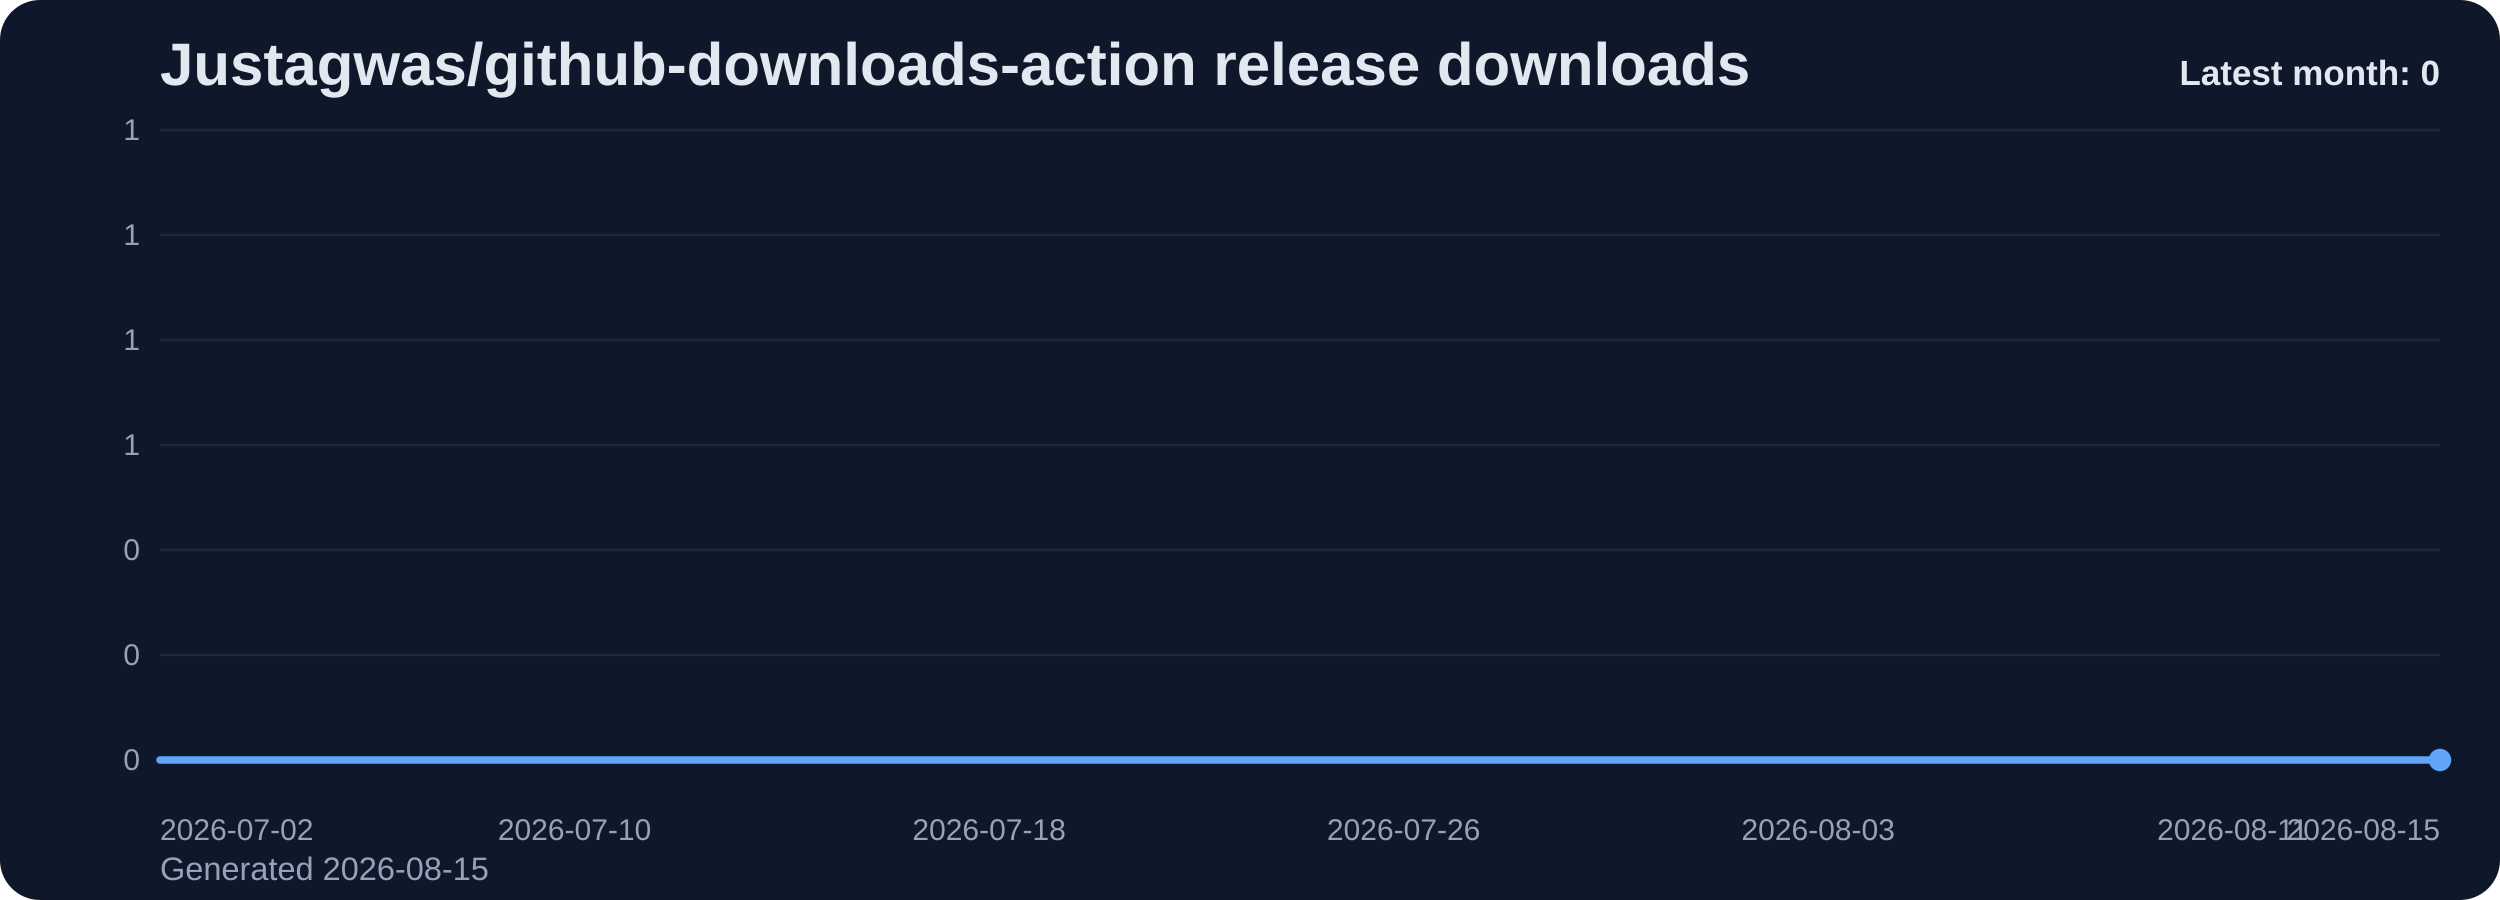
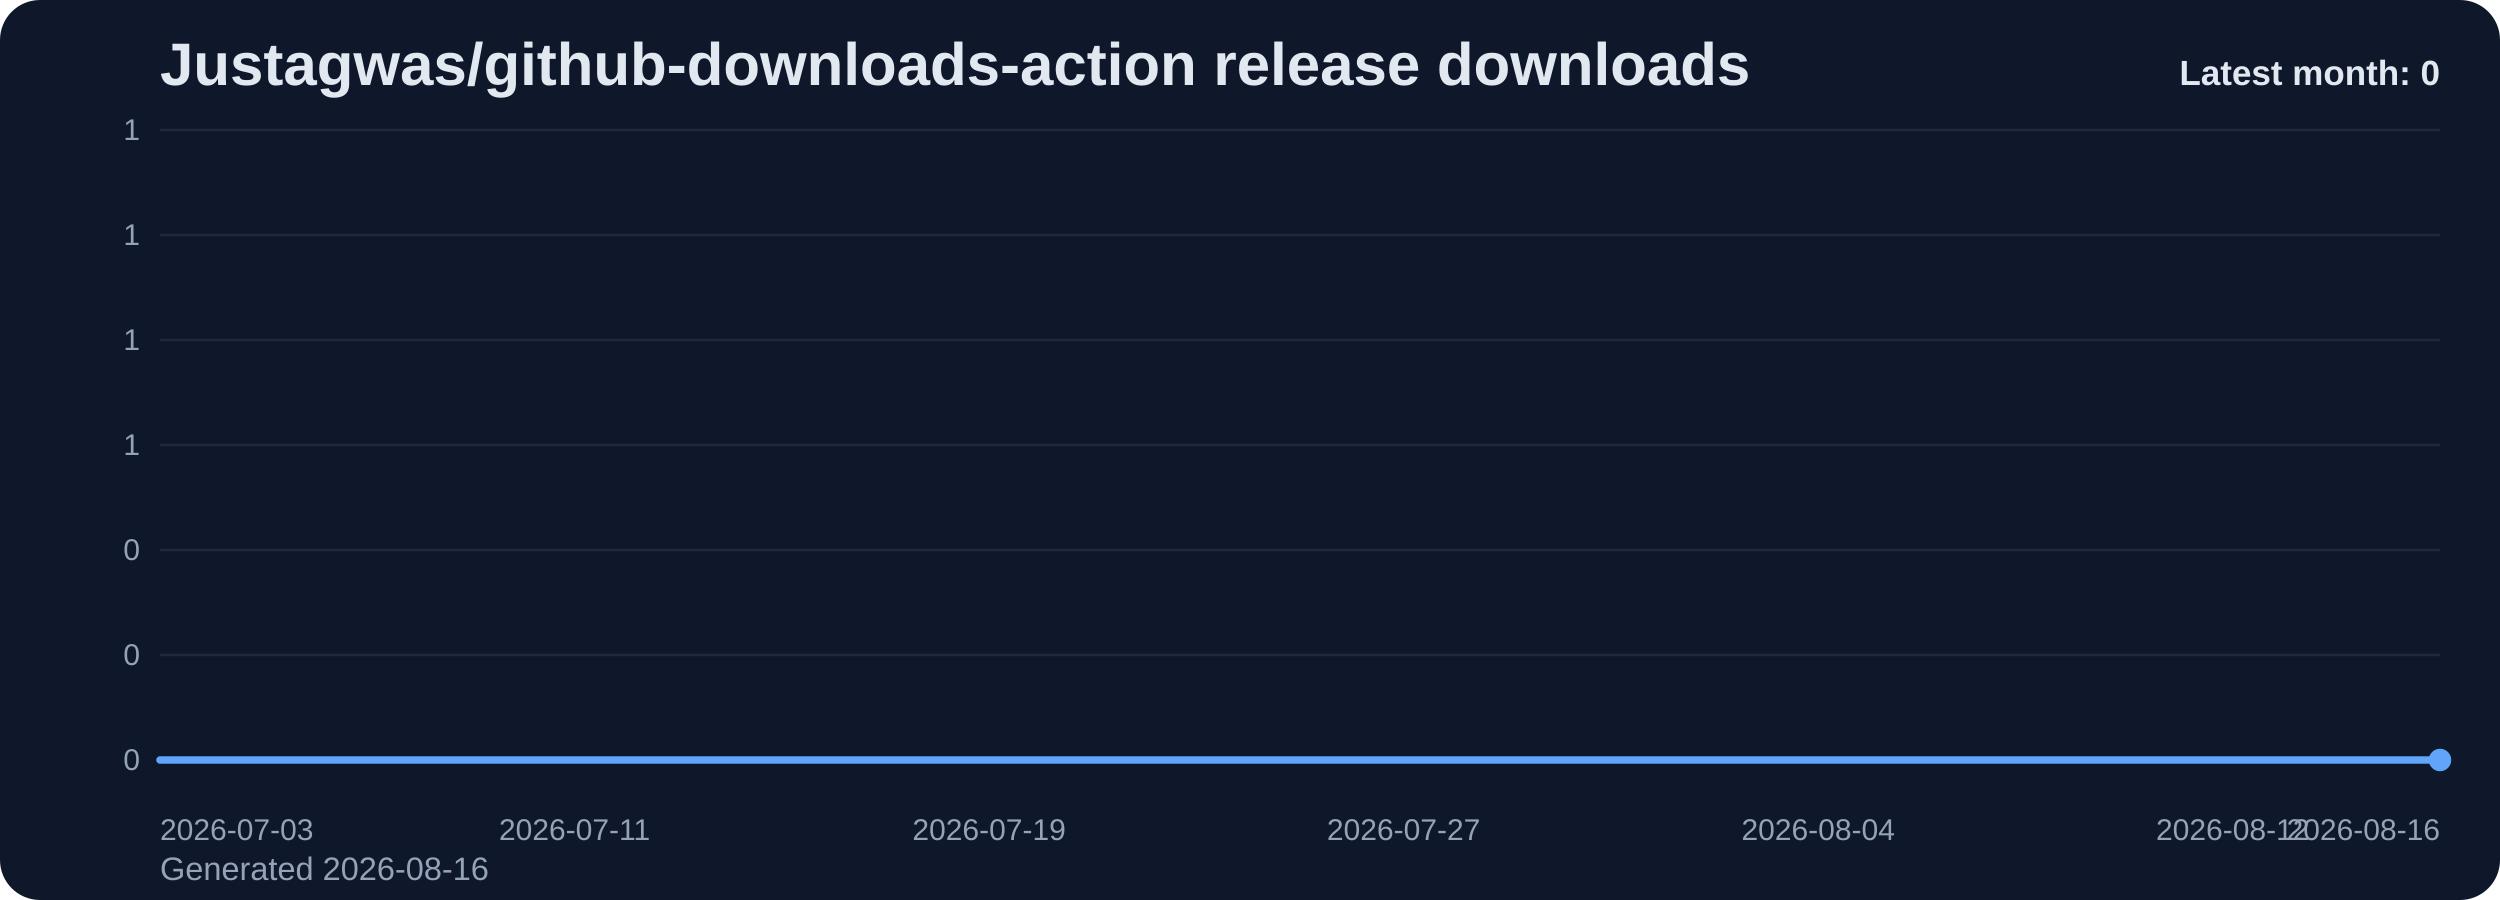
<svg xmlns="http://www.w3.org/2000/svg" viewBox="0 0 1000 360" role="img" aria-label="Justagwas/github-downloads-action release downloads chart">
  <defs>
    <linearGradient id="fill-monthly-slate" x1="0" y1="0" x2="0" y2="1">
      <stop offset="0%" stop-color="#60a5fa" stop-opacity="0.32" />
      <stop offset="100%" stop-color="#60a5fa" stop-opacity="0.05" />
    </linearGradient>
    <style>
      .bg { fill: #0f172a; }
      .title { font: 700 24px Arial, sans-serif; fill: #e2e8f0; }
      .sub { font: 400 13px Arial, sans-serif; fill: #94a3b8; }
      .grid { stroke: #1e293b; stroke-width: 1; }
      .axis { font: 400 12px Arial, sans-serif; fill: #94a3b8; }
      .line { fill: none; stroke: #60a5fa; stroke-width: 3; stroke-linecap: round; stroke-linejoin: round; }
      .dot { fill: #60a5fa; }
      .value { font: 600 11px Arial, sans-serif; fill: #cbd5e1; }
      .latest { font: 700 14px Arial, sans-serif; fill: #e2e8f0; }
    </style>
  </defs>
  <rect class="bg" x="0" y="0" width="1000" height="360" rx="16" />
  <text class="title" x="64" y="34">Justagwas/github-downloads-action release downloads</text>
-   <text class="sub" x="64" y="352">Generated 2026-08-15</text>
+   <text class="sub" x="64" y="352">Generated 2026-08-16</text>
  <line x1="64" y1="52.00" x2="976" y2="52.00" class="grid" />
  <text x="56" y="56.00" text-anchor="end" class="axis">1</text>
  <line x1="64" y1="94.00" x2="976" y2="94.00" class="grid" />
  <text x="56" y="98.00" text-anchor="end" class="axis">1</text>
  <line x1="64" y1="136.00" x2="976" y2="136.00" class="grid" />
  <text x="56" y="140.00" text-anchor="end" class="axis">1</text>
  <line x1="64" y1="178.00" x2="976" y2="178.00" class="grid" />
  <text x="56" y="182.00" text-anchor="end" class="axis">1</text>
  <line x1="64" y1="220.00" x2="976" y2="220.00" class="grid" />
  <text x="56" y="224.00" text-anchor="end" class="axis">0</text>
  <line x1="64" y1="262.00" x2="976" y2="262.00" class="grid" />
  <text x="56" y="266.00" text-anchor="end" class="axis">0</text>
  <line x1="64" y1="304.00" x2="976" y2="304.00" class="grid" />
  <text x="56" y="308.00" text-anchor="end" class="axis">0</text>
  <path d="M 64.00 304 L 64.00 304.00 L 84.73 304.00 L 105.45 304.00 L 126.18 304.00 L 146.91 304.00 L 167.64 304.00 L 188.36 304.00 L 209.09 304.00 L 229.82 304.00 L 250.55 304.00 L 271.27 304.00 L 292.00 304.00 L 312.73 304.00 L 333.45 304.00 L 354.18 304.00 L 374.91 304.00 L 395.64 304.00 L 416.36 304.00 L 437.09 304.00 L 457.82 304.00 L 478.55 304.00 L 499.27 304.00 L 520.00 304.00 L 540.73 304.00 L 561.45 304.00 L 582.18 304.00 L 602.91 304.00 L 623.64 304.00 L 644.36 304.00 L 665.09 304.00 L 685.82 304.00 L 706.55 304.00 L 727.27 304.00 L 748.00 304.00 L 768.73 304.00 L 789.45 304.00 L 810.18 304.00 L 830.91 304.00 L 851.64 304.00 L 872.36 304.00 L 893.09 304.00 L 913.82 304.00 L 934.55 304.00 L 955.27 304.00 L 976.00 304.00 L 976.00 304 Z" fill="url(#fill-monthly-slate)" />
  <polyline class="line" points="64.00,304.00 84.73,304.00 105.45,304.00 126.18,304.00 146.91,304.00 167.64,304.00 188.36,304.00 209.09,304.00 229.82,304.00 250.55,304.00 271.27,304.00 292.00,304.00 312.73,304.00 333.45,304.00 354.18,304.00 374.91,304.00 395.64,304.00 416.36,304.00 437.09,304.00 457.82,304.00 478.55,304.00 499.27,304.00 520.00,304.00 540.73,304.00 561.45,304.00 582.18,304.00 602.91,304.00 623.64,304.00 644.36,304.00 665.09,304.00 685.82,304.00 706.55,304.00 727.27,304.00 748.00,304.00 768.73,304.00 789.45,304.00 810.18,304.00 830.91,304.00 851.64,304.00 872.36,304.00 893.09,304.00 913.82,304.00 934.55,304.00 955.27,304.00 976.00,304.00" />
  <circle class="dot" cx="976.00" cy="304.00" r="4.5" />
-   <text class="axis" x="64.00" y="336" text-anchor="start">2026-07-02</text>
-   <text class="axis" x="229.82" y="336" text-anchor="middle">2026-07-10</text>
-   <text class="axis" x="395.64" y="336" text-anchor="middle">2026-07-18</text>
-   <text class="axis" x="561.45" y="336" text-anchor="middle">2026-07-26</text>
-   <text class="axis" x="727.27" y="336" text-anchor="middle">2026-08-03</text>
-   <text class="axis" x="893.09" y="336" text-anchor="middle">2026-08-11</text>
-   <text class="axis" x="976.00" y="336" text-anchor="end">2026-08-15</text>
+   <text class="axis" x="64.00" y="336" text-anchor="start">2026-07-03</text>
+   <text class="axis" x="229.82" y="336" text-anchor="middle">2026-07-11</text>
+   <text class="axis" x="395.64" y="336" text-anchor="middle">2026-07-19</text>
+   <text class="axis" x="561.45" y="336" text-anchor="middle">2026-07-27</text>
+   <text class="axis" x="727.27" y="336" text-anchor="middle">2026-08-04</text>
+   <text class="axis" x="893.09" y="336" text-anchor="middle">2026-08-12</text>
+   <text class="axis" x="976.00" y="336" text-anchor="end">2026-08-16</text>
  <text class="latest" x="976" y="34" text-anchor="end">Latest month: 0</text>
</svg>
